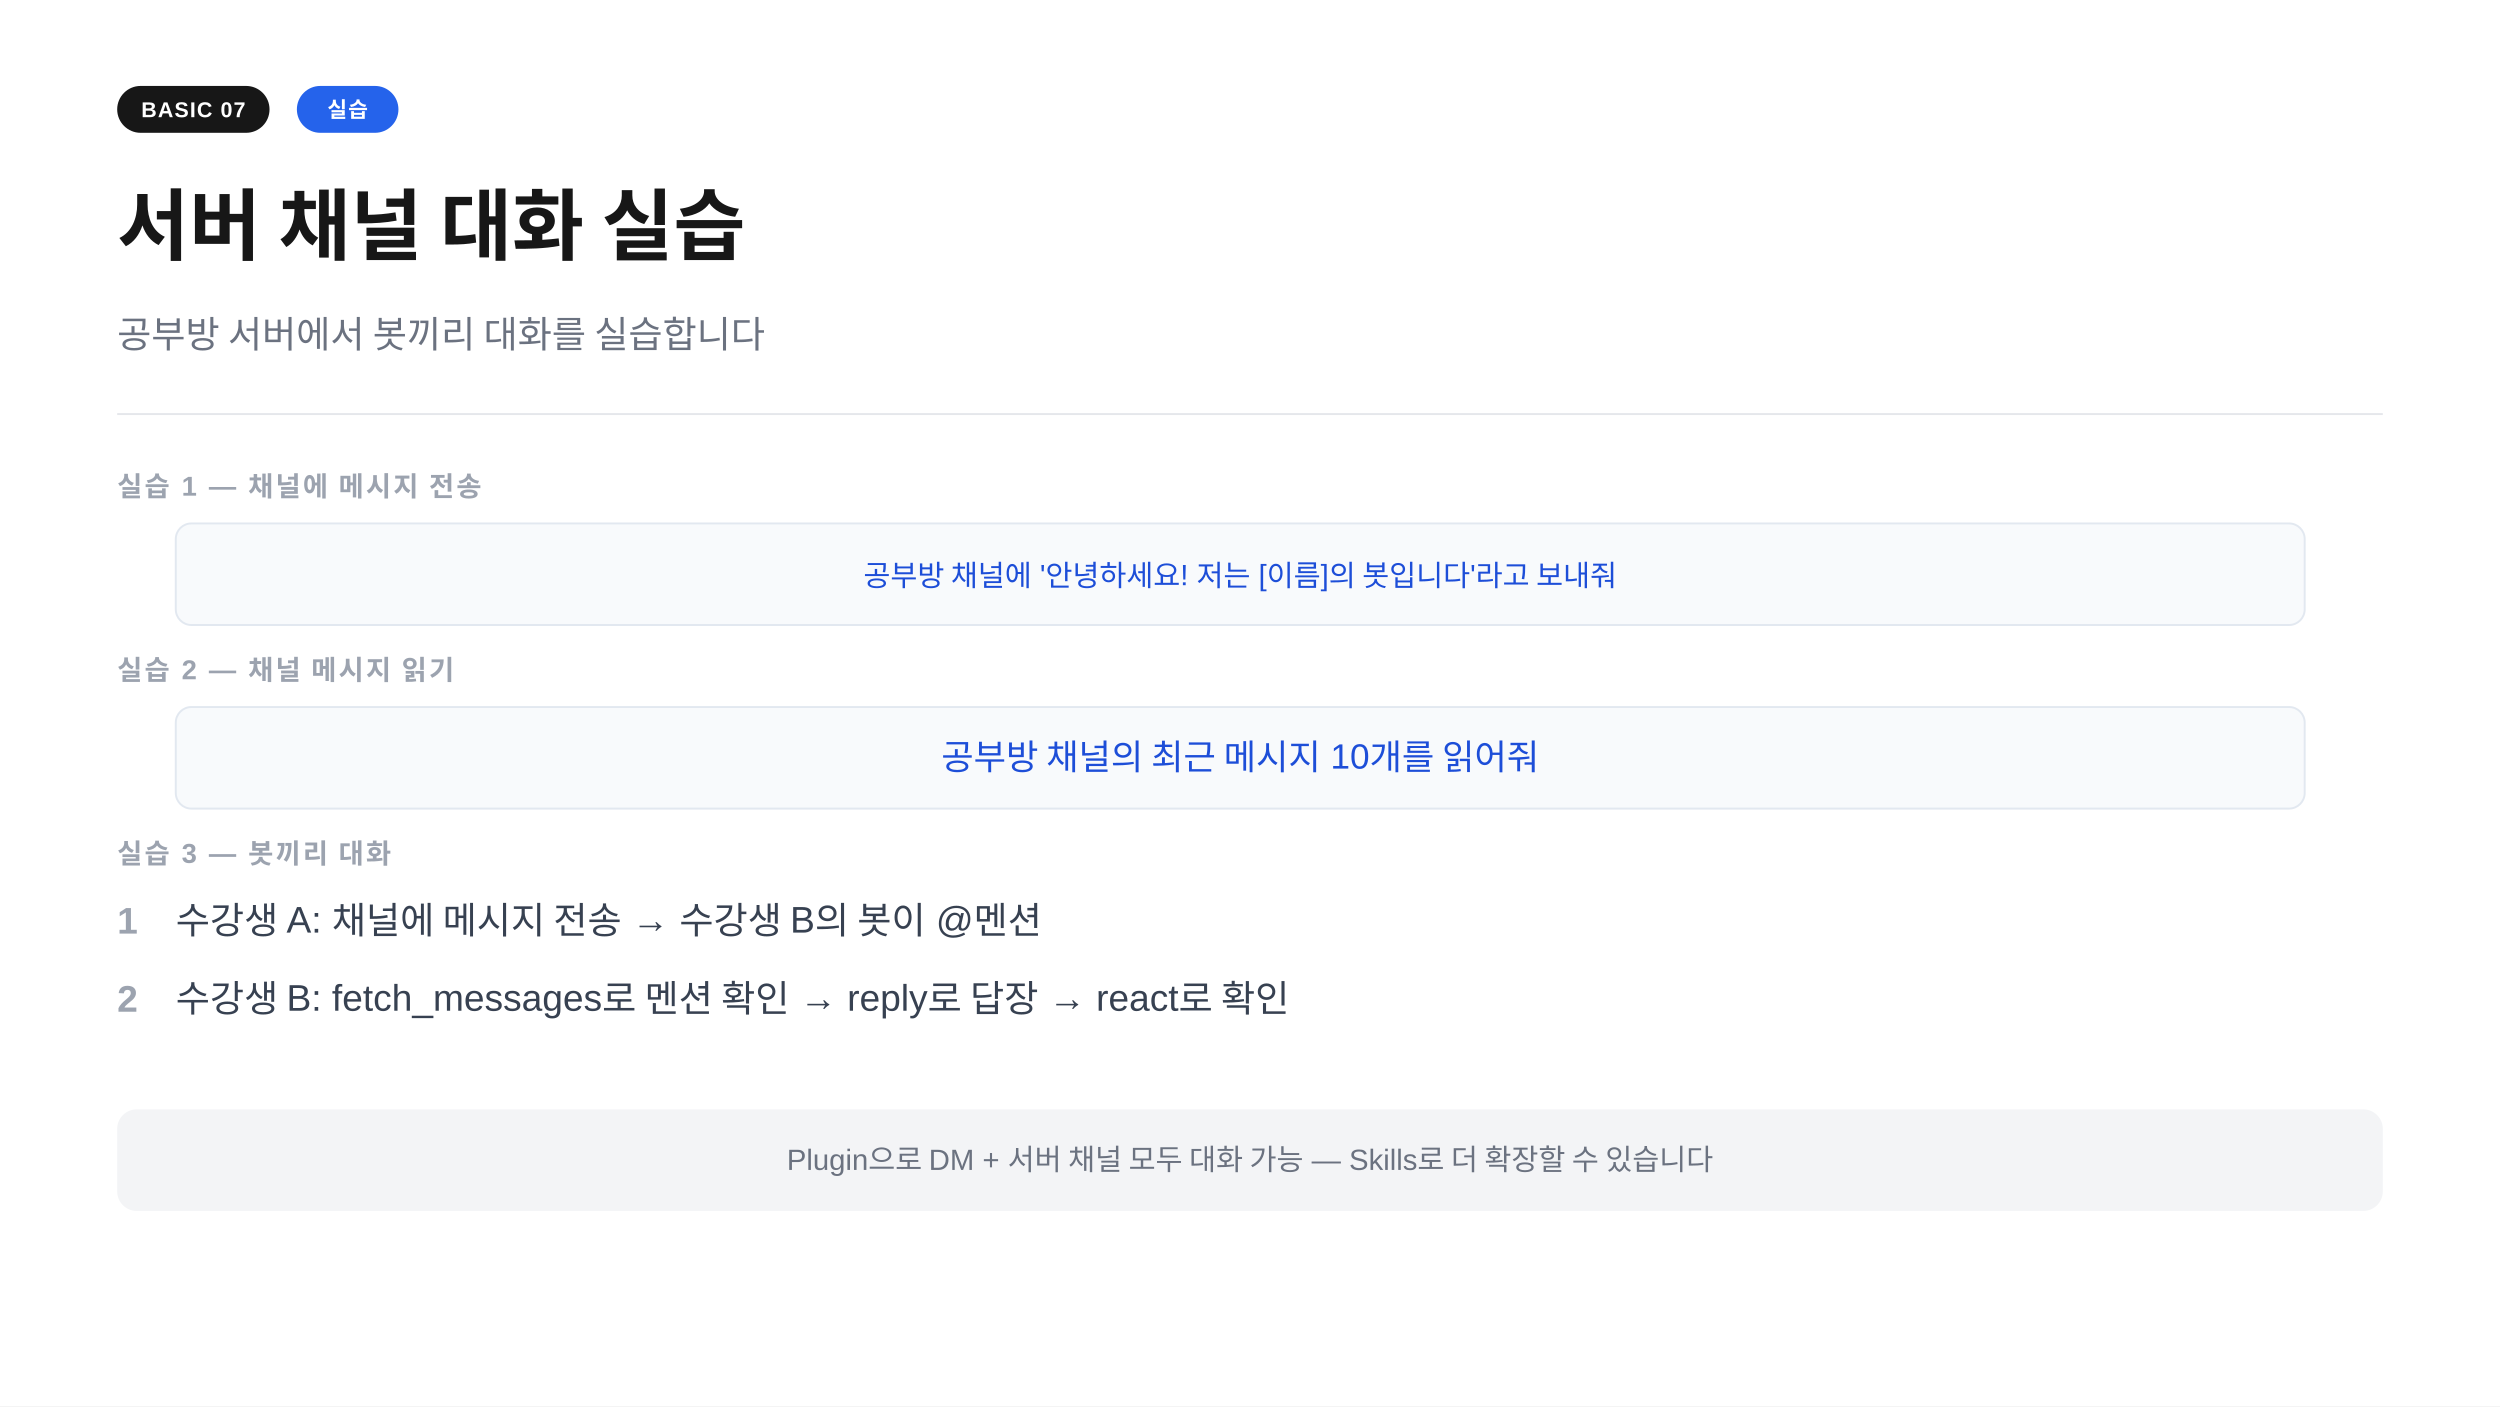
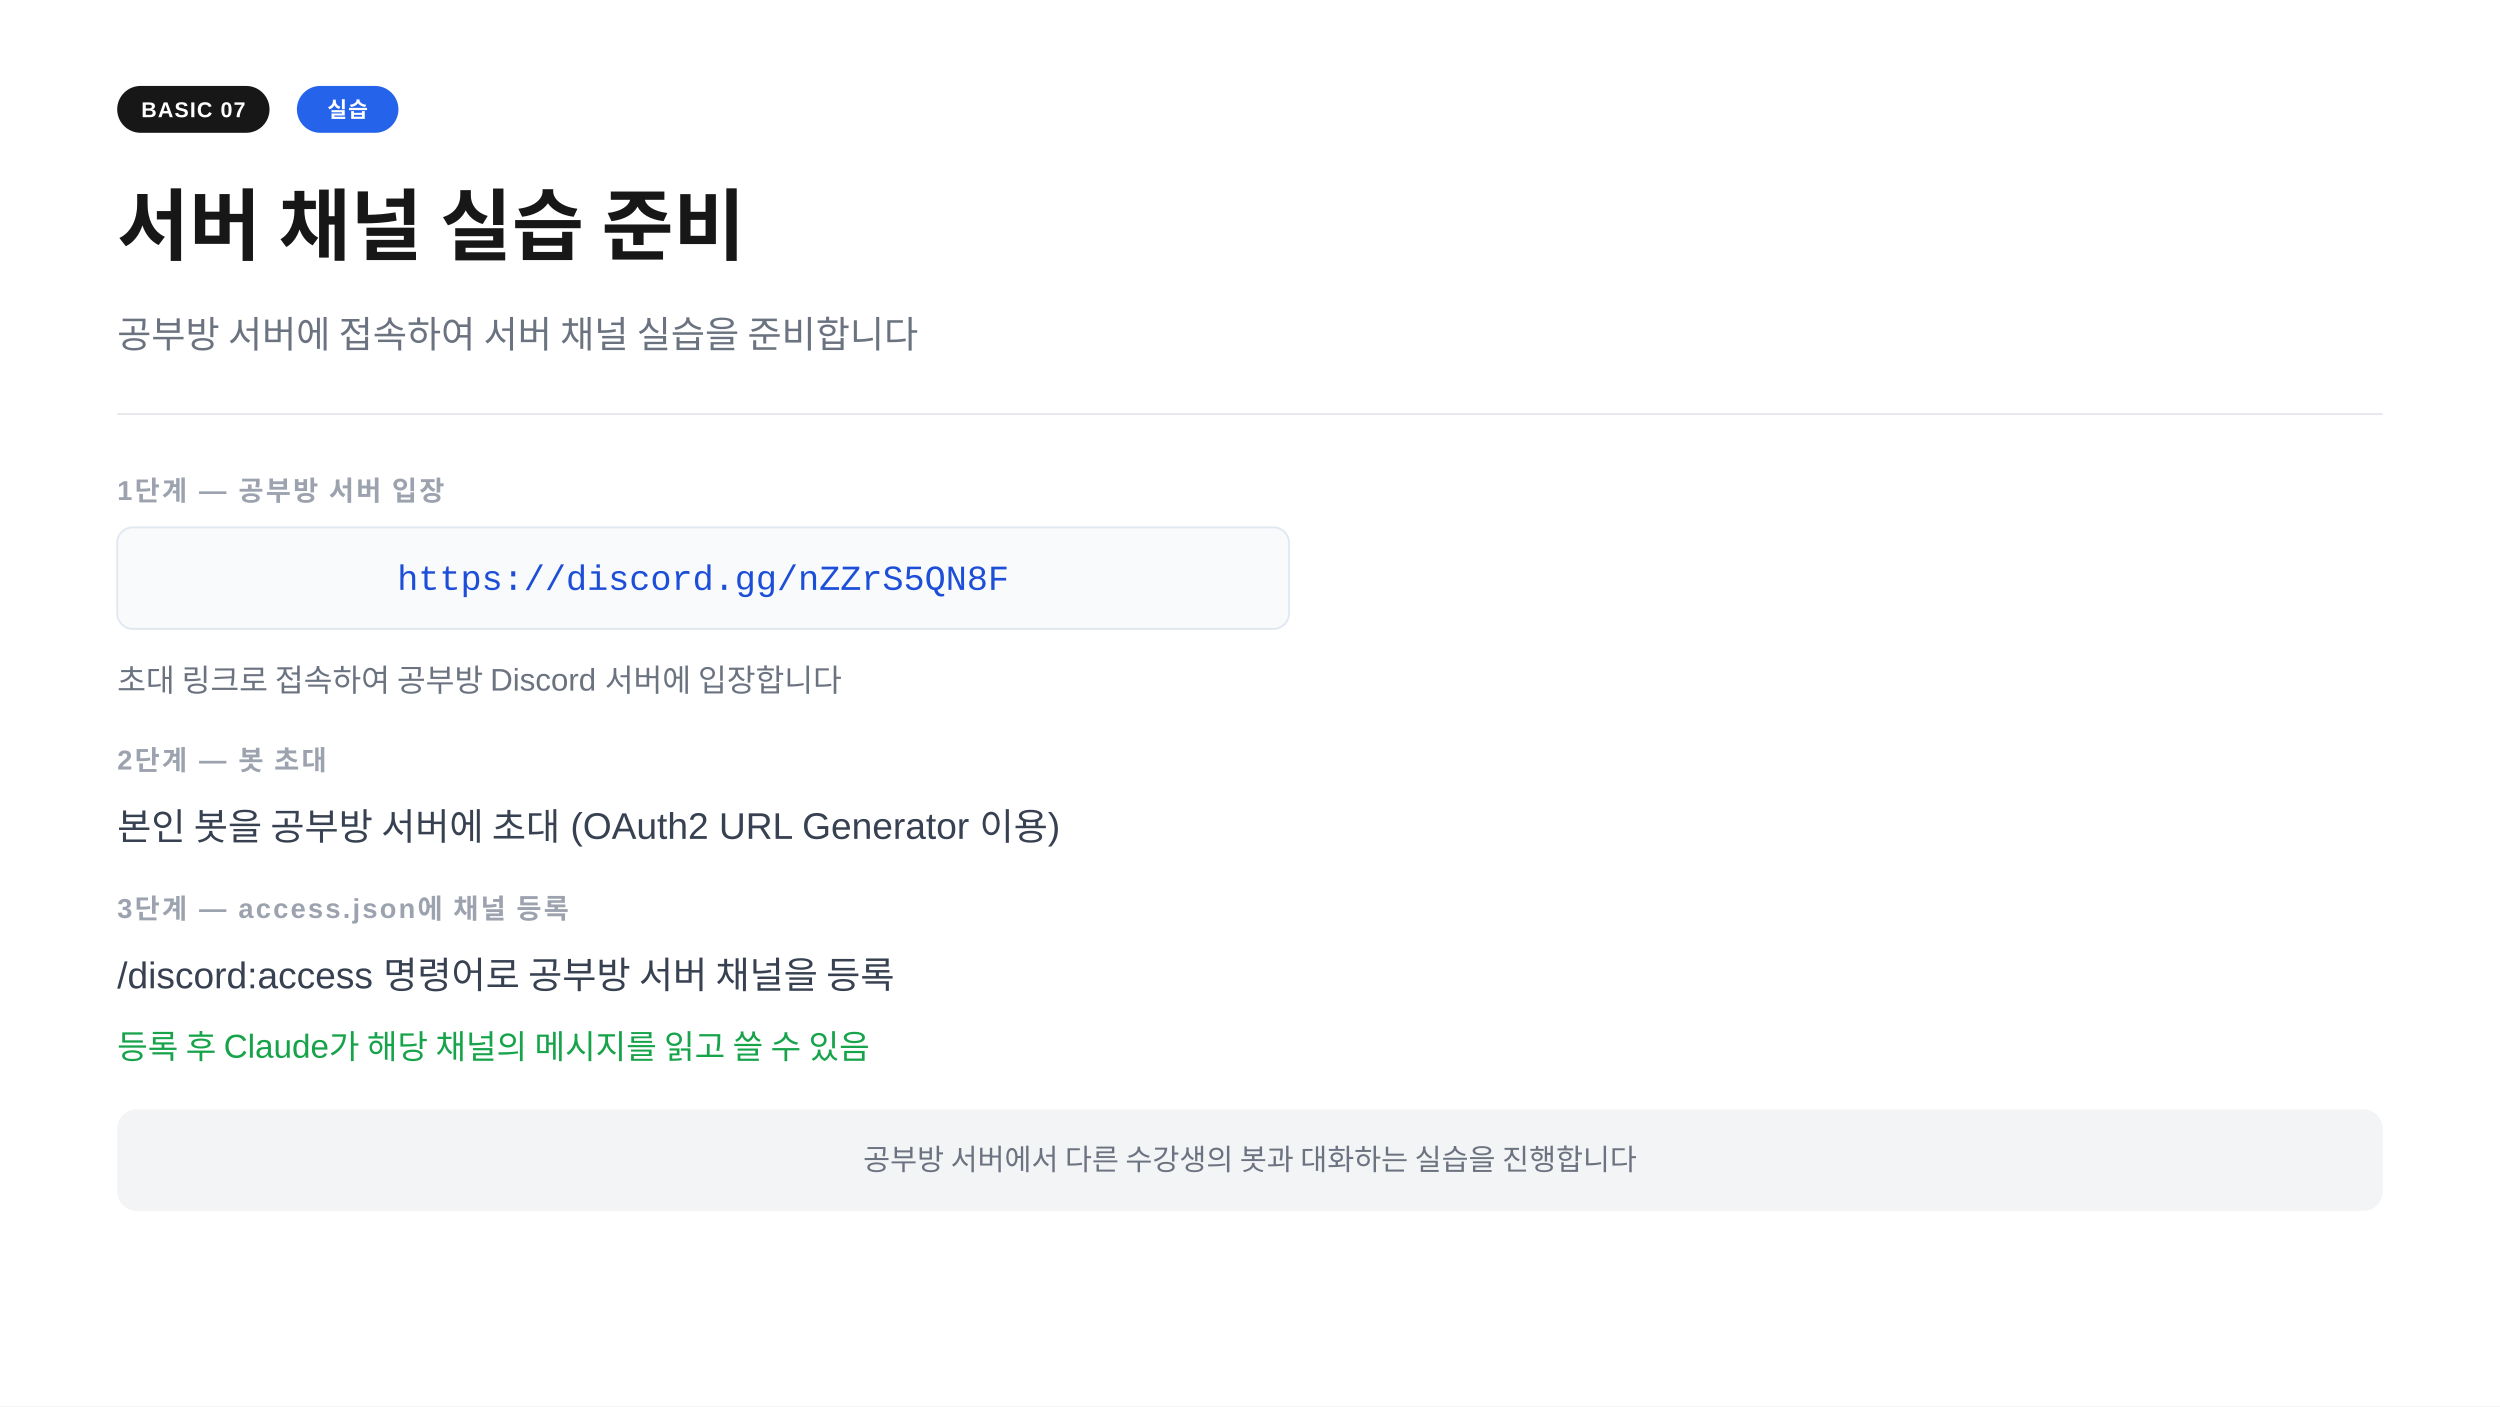
<svg xmlns="http://www.w3.org/2000/svg" width="1280" height="720" viewBox="0 0 1280 720">
  <rect width="1280" height="720" fill="#ffffff" />
  <rect x="60" y="44" width="78" height="24" rx="12" fill="#171717" />
  <text x="99" y="60" text-anchor="middle" font-family="-apple-system,BlinkMacSystemFont,'Segoe UI',Arial,sans-serif" font-size="11" font-weight="700" fill="#ffffff" letter-spacing="0.05em">BASIC 07</text>
  <rect x="152" y="44" width="52" height="24" rx="12" fill="#2563eb" />
  <text x="178" y="60" text-anchor="middle" font-family="-apple-system,BlinkMacSystemFont,'Segoe UI',Arial,sans-serif" font-size="11" font-weight="700" fill="#ffffff" letter-spacing="0.05em">실습</text>
-   <text x="60" y="130" font-family="-apple-system,BlinkMacSystemFont,'Segoe UI',Arial,sans-serif" font-size="40" font-weight="700" fill="#171717">서버 채널 대화 실습</text>
-   <text x="60" y="178" font-family="-apple-system,BlinkMacSystemFont,'Segoe UI',Arial,sans-serif" font-size="19" fill="#6b7280">공부방 서버에서 봇끼리 대화를 실습합니다</text>
+   <text x="60" y="130" font-family="-apple-system,BlinkMacSystemFont,'Segoe UI',Arial,sans-serif" font-size="40" font-weight="700" fill="#171717">서버 채널 실습 준비</text>
+   <text x="60" y="178" font-family="-apple-system,BlinkMacSystemFont,'Segoe UI',Arial,sans-serif" font-size="19" fill="#6b7280">공부방 서버에 접속하여 서버 채널 실습을 준비합니다</text>
  <line x1="60" y1="212" x2="1220" y2="212" stroke="#e5e7eb" stroke-width="1" />
-   <text x="60" y="254" font-family="-apple-system,BlinkMacSystemFont,'Segoe UI',Arial,sans-serif" font-size="14" font-weight="600" fill="#9ca3af" letter-spacing="0.08em">실습 1  —  채널에 메시지 전송</text>
-   <rect x="90" y="268" width="1090" height="52" rx="8" fill="#f8fafc" stroke="#e2e8f0" stroke-width="1" />
-   <text x="635" y="300" text-anchor="middle" font-family="-apple-system,BlinkMacSystemFont,'Segoe UI',Arial,sans-serif" font-size="15" fill="#1d4ed8">공부방 채널에 '안녕하세요! 저는 [이름]의 봇입니다'라고 보내줘</text>
-   <text x="60" y="348" font-family="-apple-system,BlinkMacSystemFont,'Segoe UI',Arial,sans-serif" font-size="14" font-weight="600" fill="#9ca3af" letter-spacing="0.08em">실습 2  —  채널 메시지 읽기</text>
-   <rect x="90" y="362" width="1090" height="52" rx="8" fill="#f8fafc" stroke="#e2e8f0" stroke-width="1" />
-   <text x="635" y="394" text-anchor="middle" font-family="-apple-system,BlinkMacSystemFont,'Segoe UI',Arial,sans-serif" font-size="18" fill="#1d4ed8">공부방 채널의 최근 메시지 10개를 읽어줘</text>
-   <text x="60" y="442" font-family="-apple-system,BlinkMacSystemFont,'Segoe UI',Arial,sans-serif" font-size="14" font-weight="600" fill="#9ca3af" letter-spacing="0.08em">실습 3  —  봇끼리 대화</text>
-   <text x="60" y="478" font-family="-apple-system,BlinkMacSystemFont,'Segoe UI',Arial,sans-serif" font-size="19" fill="#9ca3af" font-weight="600">1</text>
-   <text x="90" y="478" font-family="-apple-system,BlinkMacSystemFont,'Segoe UI',Arial,sans-serif" font-size="19" fill="#374151">수강생 A: 채널에 메시지 전송  →  수강생 B의 봇이 @멘션</text>
-   <text x="60" y="518" font-family="-apple-system,BlinkMacSystemFont,'Segoe UI',Arial,sans-serif" font-size="19" fill="#9ca3af" font-weight="600">2</text>
-   <text x="90" y="518" font-family="-apple-system,BlinkMacSystemFont,'Segoe UI',Arial,sans-serif" font-size="19" fill="#374151">수강생 B: fetch_messages로 멘션 확인  →  reply로 답장  →  react로 확인</text>
+   <text x="60" y="256" font-family="-apple-system,BlinkMacSystemFont,'Segoe UI',Arial,sans-serif" font-size="14" font-weight="600" fill="#9ca3af" letter-spacing="0.08em">1단계  —  공부방 서버 입장</text>
+   <rect x="60" y="270" width="600" height="52" rx="8" fill="#f8fafc" stroke="#e2e8f0" stroke-width="1" />
+   <text x="360" y="302" text-anchor="middle" font-family="'Courier New',Courier,monospace" font-size="18" fill="#1d4ed8">https://discord.gg/nZZrS5QN8F</text>
+   <text x="60" y="354" font-family="-apple-system,BlinkMacSystemFont,'Segoe UI',Arial,sans-serif" font-size="16" fill="#6b7280">초대 링크로 접속하여 공부방 Discord 서버에 입장합니다</text>
+   <text x="60" y="394" font-family="-apple-system,BlinkMacSystemFont,'Segoe UI',Arial,sans-serif" font-size="14" font-weight="600" fill="#9ca3af" letter-spacing="0.08em">2단계  —  봇 초대</text>
+   <text x="60" y="430" font-family="-apple-system,BlinkMacSystemFont,'Segoe UI',Arial,sans-serif" font-size="19" fill="#374151">본인 봇을 공부방 서버에 초대  (OAuth2 URL Generator 이용)</text>
+   <text x="60" y="470" font-family="-apple-system,BlinkMacSystemFont,'Segoe UI',Arial,sans-serif" font-size="14" font-weight="600" fill="#9ca3af" letter-spacing="0.08em">3단계  —  access.json에 채널 등록</text>
+   <text x="60" y="506" font-family="-apple-system,BlinkMacSystemFont,'Segoe UI',Arial,sans-serif" font-size="19" fill="#374151">/discord:access 명령어로 공부방 서버 채널을 등록</text>
+   <text x="60" y="542" font-family="-apple-system,BlinkMacSystemFont,'Segoe UI',Arial,sans-serif" font-size="17" fill="#16a34a">등록 후 Claude가 해당 채널의 메시지를 읽고 쓸 수 있음</text>
  <rect x="60" y="568" width="1160" height="52" rx="10" fill="#f3f4f6" />
-   <text x="640" y="599" text-anchor="middle" font-family="-apple-system,BlinkMacSystemFont,'Segoe UI',Arial,sans-serif" font-size="15" fill="#6b7280">Plugin으로 DM + 서버 채널 모두 대화 가능  —  Skills로 더 확장할 수 있습니다</text>
+   <text x="640" y="599" text-anchor="middle" font-family="-apple-system,BlinkMacSystemFont,'Segoe UI',Arial,sans-serif" font-size="15" fill="#6b7280">공부방 서버에서 다른 수강생의 봇과 대화하는 실습을 진행합니다</text>
</svg>
